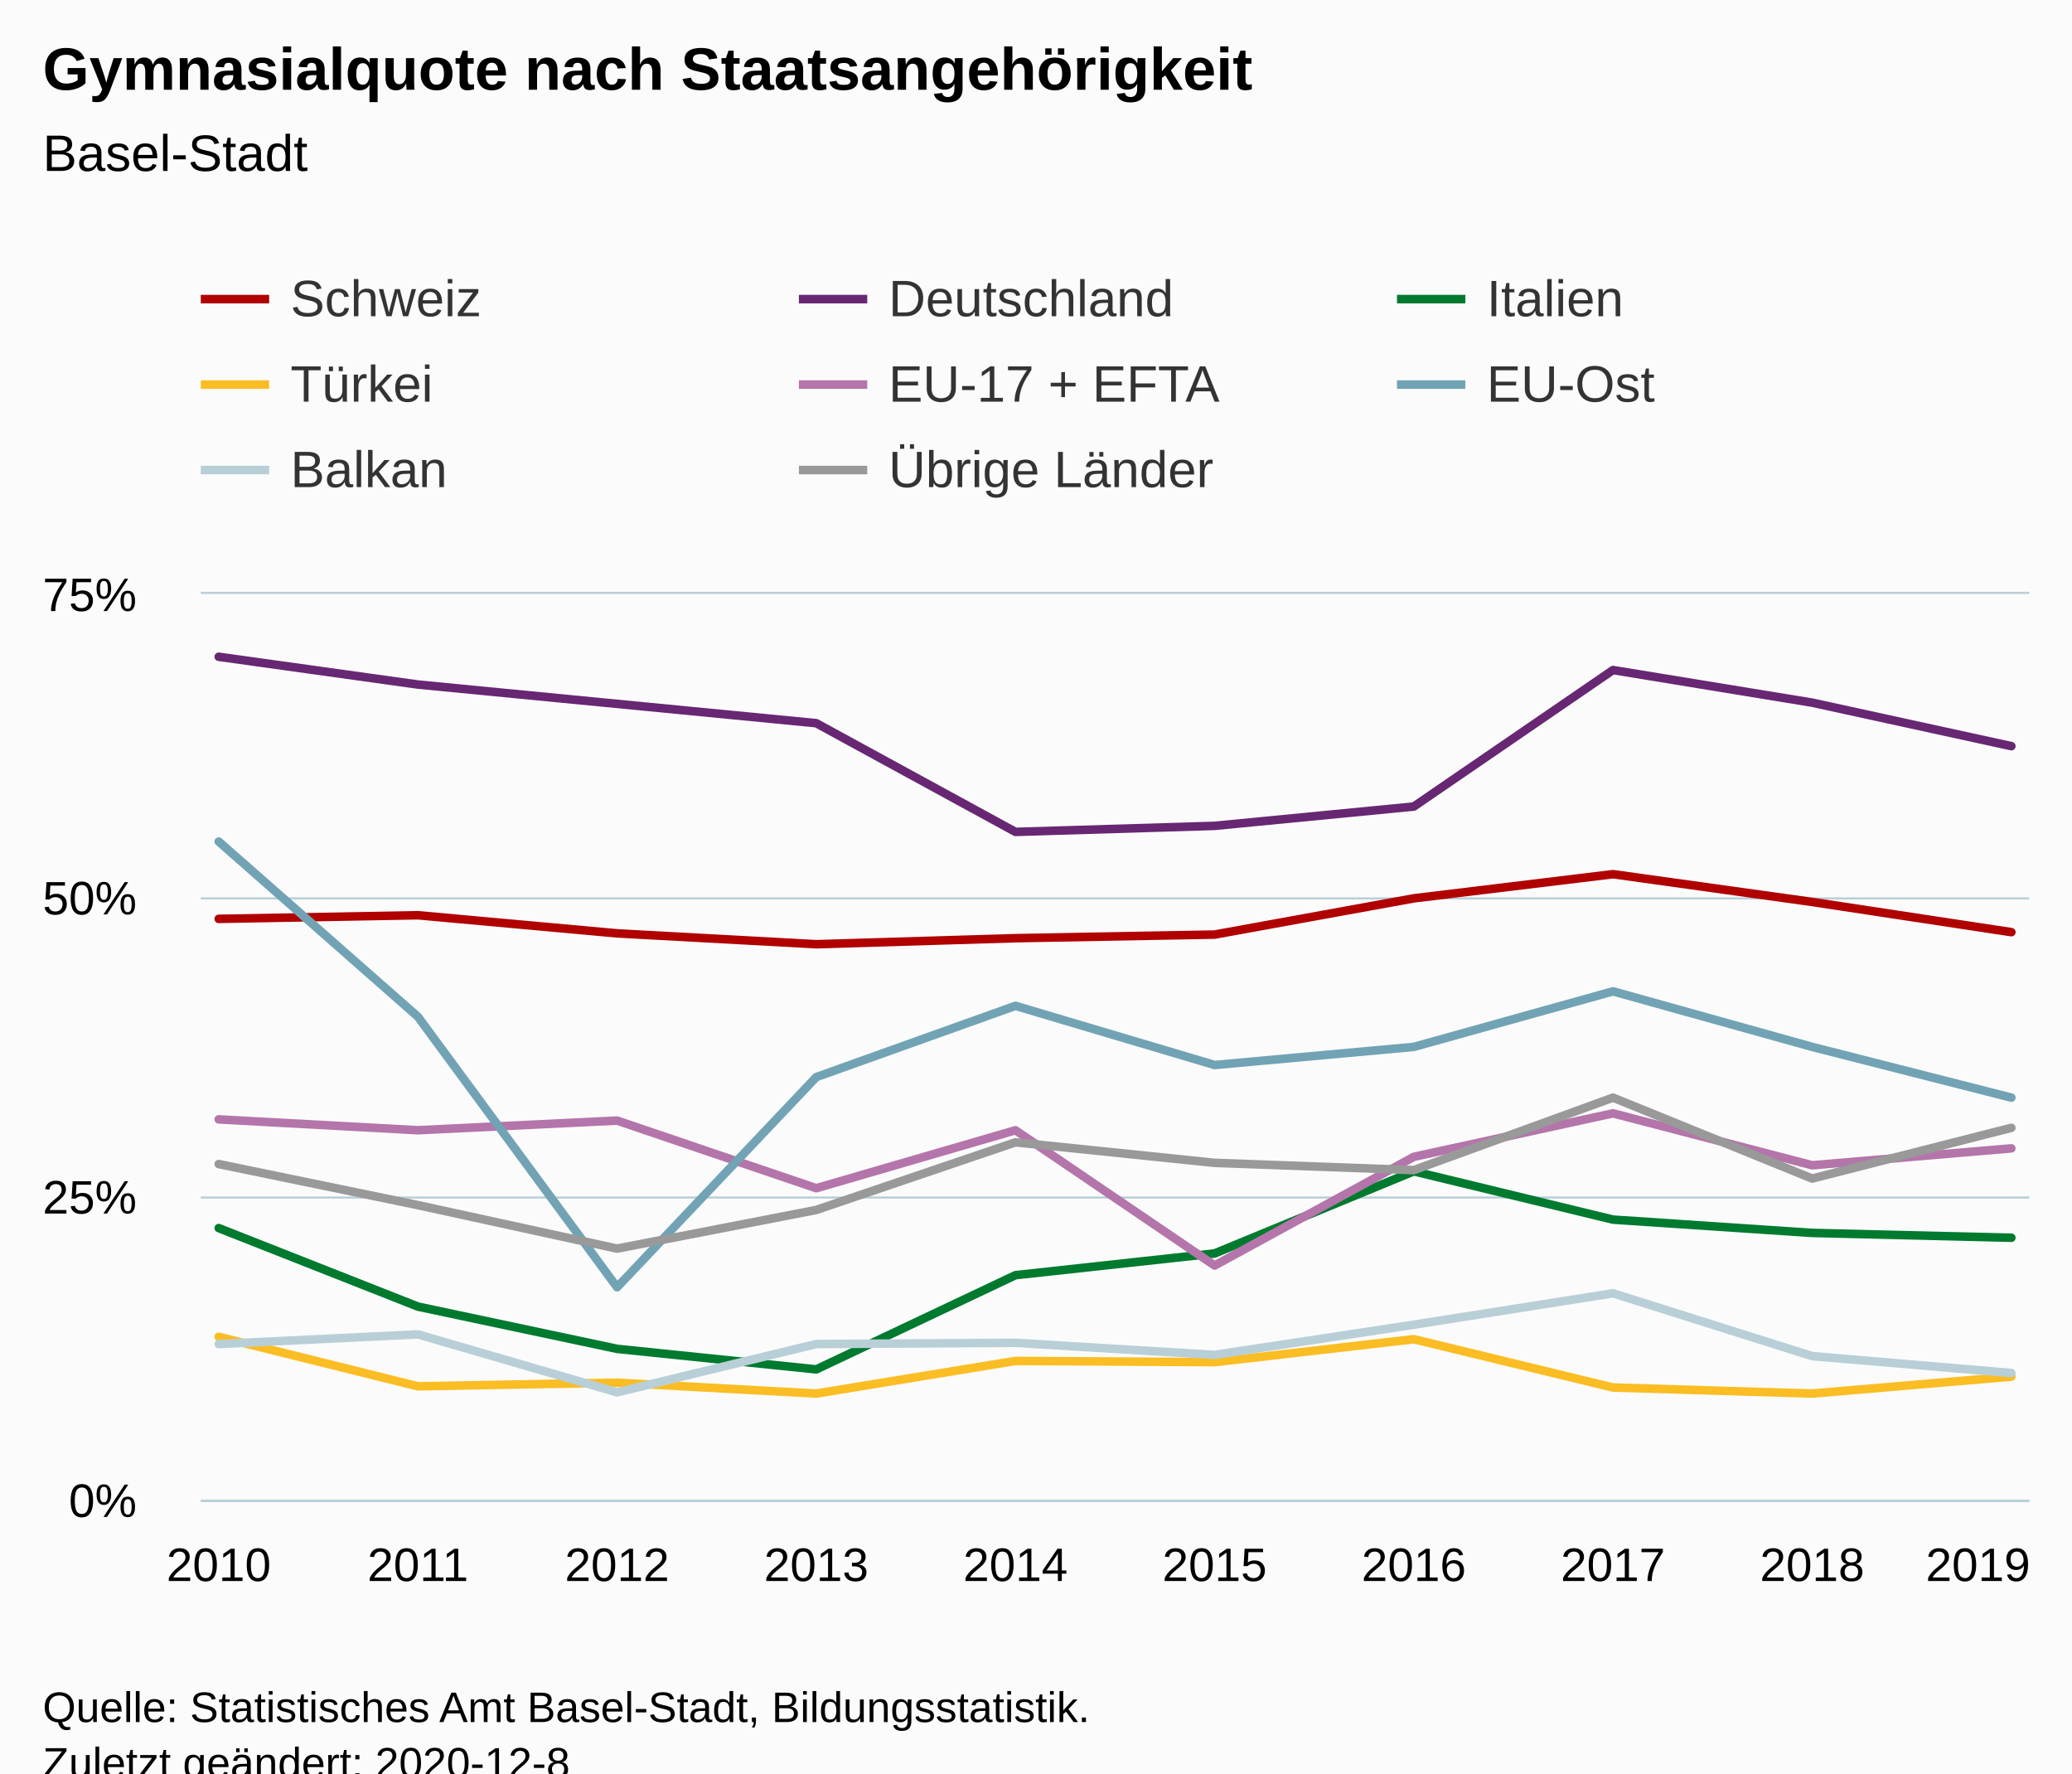
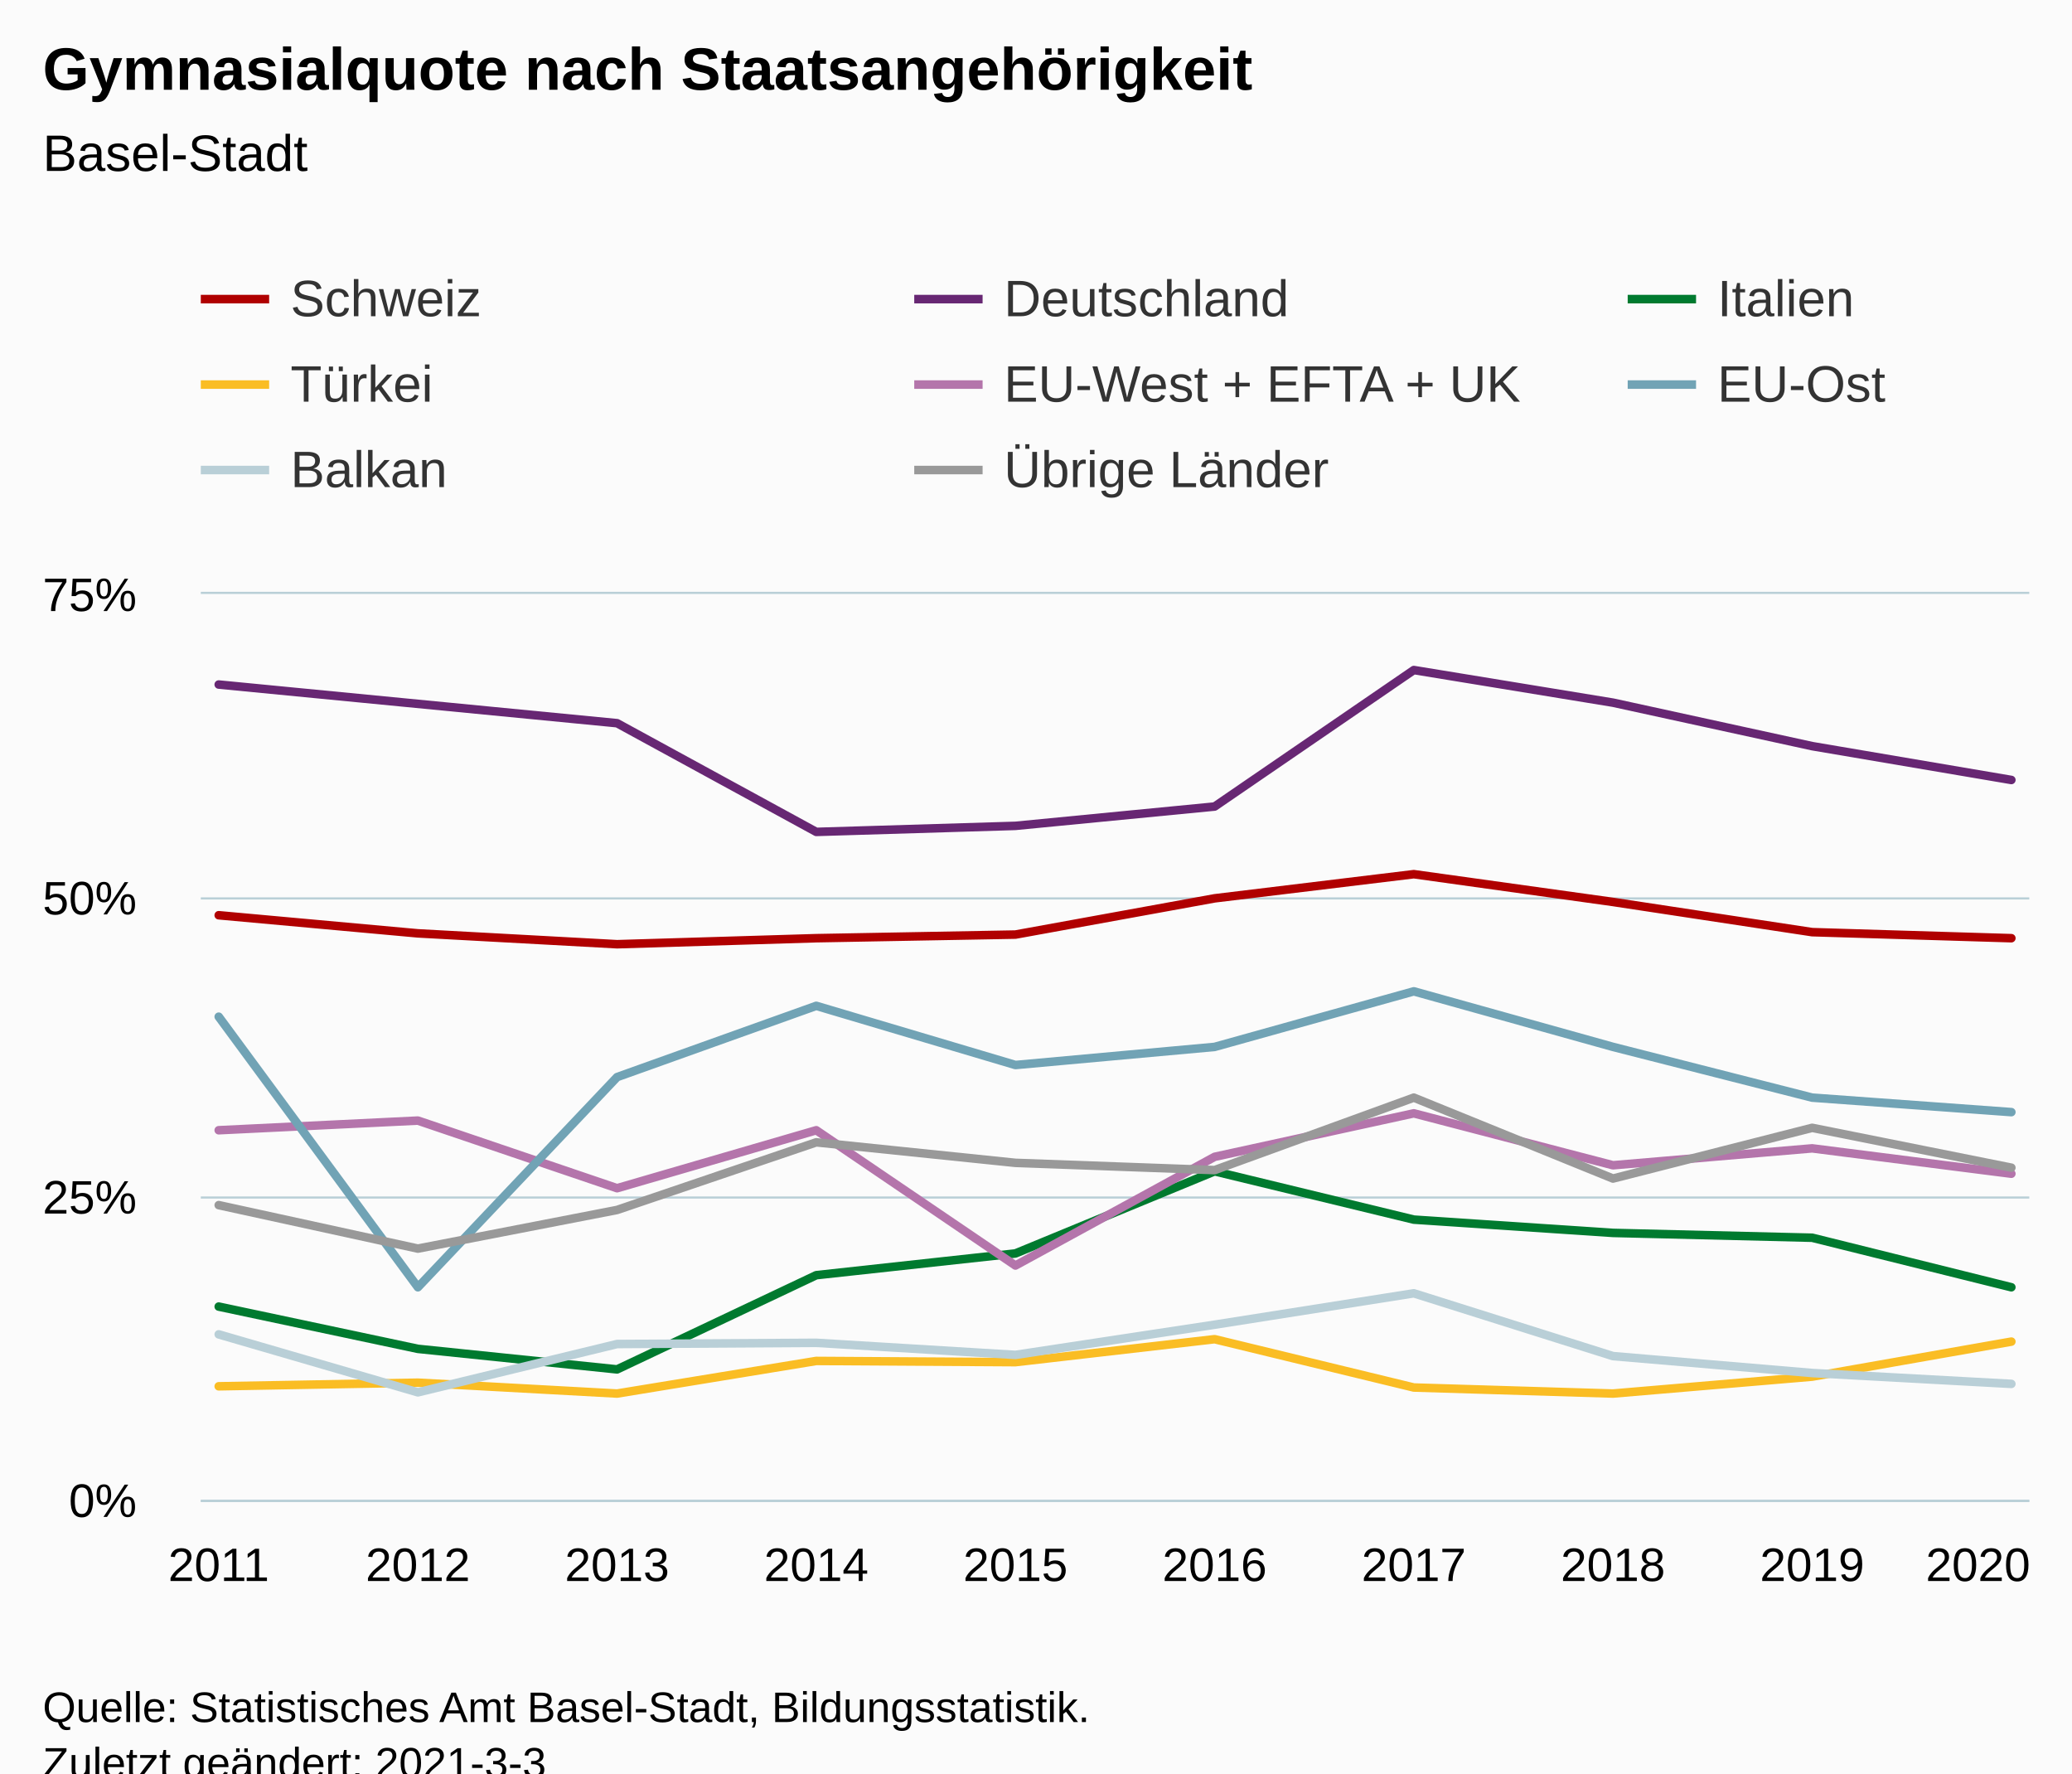
<svg xmlns="http://www.w3.org/2000/svg" version="1.1" class="highcharts-root" style="font-family:Arial;font-size:12px;" viewBox="0 0 485 415">
  <defs>
-     <clipPath id="highcharts-di61t6x-86-">
+     <clipPath id="highcharts-rno8u1q-86-">
      <rect x="0" y="0" width="428" height="212" fill="none" />
    </clipPath>
-     <clipPath id="highcharts-di61t6x-97-">
+     <clipPath id="highcharts-rno8u1q-97-">
      <rect x="0" y="0" width="428" height="212" fill="none" />
    </clipPath>
  </defs>
  <rect fill="#fbfbfb" class="highcharts-background" x="0" y="0" width="485" height="428" rx="0" ry="0" />
  <rect fill="none" class="highcharts-plot-background" x="47" y="139" width="428" height="212" />
  <g class="highcharts-pane-group" data-z-index="0" />
  <g class="highcharts-grid highcharts-xaxis-grid" data-z-index="1">
    <path fill="none" data-z-index="1" class="highcharts-grid-line" d="M 50.5 139 L 50.5 351" opacity="1" />
    <path fill="none" data-z-index="1" class="highcharts-grid-line" d="M 97.5 139 L 97.5 351" opacity="1" />
    <path fill="none" data-z-index="1" class="highcharts-grid-line" d="M 143.5 139 L 143.5 351" opacity="1" />
    <path fill="none" data-z-index="1" class="highcharts-grid-line" d="M 190.5 139 L 190.5 351" opacity="1" />
    <path fill="none" data-z-index="1" class="highcharts-grid-line" d="M 237.5 139 L 237.5 351" opacity="1" />
    <path fill="none" data-z-index="1" class="highcharts-grid-line" d="M 283.5 139 L 283.5 351" opacity="1" />
    <path fill="none" data-z-index="1" class="highcharts-grid-line" d="M 330.5 139 L 330.5 351" opacity="1" />
    <path fill="none" data-z-index="1" class="highcharts-grid-line" d="M 377.5 139 L 377.5 351" opacity="1" />
    <path fill="none" data-z-index="1" class="highcharts-grid-line" d="M 423.5 139 L 423.5 351" opacity="1" />
    <path fill="none" data-z-index="1" class="highcharts-grid-line" d="M 470.5 139 L 470.5 351" opacity="1" />
  </g>
  <g class="highcharts-grid highcharts-yaxis-grid" data-z-index="1">
    <path fill="none" stroke="#B9CFD7" stroke-width="0.5" data-z-index="1" class="highcharts-grid-line" d="M 47 351.25 L 475 351.25" opacity="1" />
    <path fill="none" stroke="#B9CFD7" stroke-width="0.5" data-z-index="1" class="highcharts-grid-line" d="M 47 280.25 L 475 280.25" opacity="1" />
    <path fill="none" stroke="#B9CFD7" stroke-width="0.5" data-z-index="1" class="highcharts-grid-line" d="M 47 210.25 L 475 210.25" opacity="1" />
    <path fill="none" stroke="#B9CFD7" stroke-width="0.5" data-z-index="1" class="highcharts-grid-line" d="M 47 138.75 L 475 138.75" opacity="1" />
  </g>
  <rect fill="none" class="highcharts-plot-border" data-z-index="1" x="47" y="139" width="428" height="212" />
  <g class="highcharts-axis highcharts-xaxis" data-z-index="2">
    <path fill="none" class="highcharts-axis-line" stroke="#B9CFD7" stroke-width="0.5" data-z-index="7" d="M 47 351.25 L 475 351.25" />
  </g>
  <g class="highcharts-axis highcharts-yaxis" data-z-index="2">
    <path fill="none" class="highcharts-axis-line" data-z-index="7" d="M 47 139 L 47 351" />
  </g>
  <g class="highcharts-series-group" data-z-index="3">
-     <g class="highcharts-series highcharts-series-0 highcharts-line-series" data-z-index="0.1" opacity="1" transform="translate(47,139) scale(1 1)" clip-path="url(#highcharts-di61t6x-97-)">
-       <path fill="none" d="M 4.196 76.037 L 50.819 75.189 L 97.442 79.429 L 144.065 81.973 L 190.688 80.56 L 237.312 79.712 L 283.935 71.232 L 330.558 65.579 L 377.181 72.08 L 423.804 79.147" class="highcharts-graph" data-z-index="1" stroke="#b00000" stroke-width="2" stroke-linejoin="round" stroke-linecap="round" />
+     <g class="highcharts-series highcharts-series-0 highcharts-line-series" data-z-index="0.1" opacity="1" transform="translate(47,139) scale(1 1)" clip-path="url(#highcharts-rno8u1q-97-)">
+       <path fill="none" d="M 4.196 75.189 L 50.819 79.429 L 97.442 81.973 L 144.065 80.56 L 190.688 79.712 L 237.312 71.232 L 283.935 65.579 L 330.558 72.08 L 377.181 79.147 L 423.804 80.56" class="highcharts-graph" data-z-index="1" stroke="#b00000" stroke-width="2" stroke-linejoin="round" stroke-linecap="round" />
    </g>
    <g class="highcharts-markers highcharts-series-0 highcharts-line-series" data-z-index="0.1" opacity="1" transform="translate(47,139) scale(1 1)" clip-path="none" />
-     <g class="highcharts-series highcharts-series-1 highcharts-line-series" data-z-index="0.1" opacity="1" transform="translate(47,139) scale(1 1)" clip-path="url(#highcharts-di61t6x-97-)">
-       <path fill="none" d="M 4.196 14.699 L 50.819 21.2 L 97.442 25.723 L 144.065 30.245 L 190.688 55.685 L 237.312 54.272 L 283.935 49.749 L 330.558 17.808 L 377.181 25.44 L 423.804 35.616" class="highcharts-graph" data-z-index="1" stroke="#672773" stroke-width="2" stroke-linejoin="round" stroke-linecap="round" />
+     <g class="highcharts-series highcharts-series-1 highcharts-line-series" data-z-index="0.1" opacity="1" transform="translate(47,139) scale(1 1)" clip-path="url(#highcharts-rno8u1q-97-)">
+       <path fill="none" d="M 4.196 21.2 L 50.819 25.723 L 97.442 30.245 L 144.065 55.685 L 190.688 54.272 L 237.312 49.749 L 283.935 17.808 L 330.558 25.44 L 377.181 35.616 L 423.804 43.531" class="highcharts-graph" data-z-index="1" stroke="#672773" stroke-width="2" stroke-linejoin="round" stroke-linecap="round" />
    </g>
    <g class="highcharts-markers highcharts-series-1 highcharts-line-series" data-z-index="0.1" opacity="1" transform="translate(47,139) scale(1 1)" clip-path="none" />
-     <g class="highcharts-series highcharts-series-2 highcharts-line-series" data-z-index="0.1" opacity="1" transform="translate(47,139) scale(1 1)" clip-path="url(#highcharts-di61t6x-97-)">
-       <path fill="none" d="M 4.196 148.4 L 50.819 166.773 L 97.442 176.667 L 144.065 181.472 L 190.688 159.424 L 237.312 154.336 L 283.935 135.115 L 330.558 146.421 L 377.181 149.531 L 423.804 150.661" class="highcharts-graph" data-z-index="1" stroke="#007a2f" stroke-width="2" stroke-linejoin="round" stroke-linecap="round" />
+     <g class="highcharts-series highcharts-series-2 highcharts-line-series" data-z-index="0.1" opacity="1" transform="translate(47,139) scale(1 1)" clip-path="url(#highcharts-rno8u1q-97-)">
+       <path fill="none" d="M 4.196 166.773 L 50.819 176.667 L 97.442 181.472 L 144.065 159.424 L 190.688 154.336 L 237.312 135.115 L 283.935 146.421 L 330.558 149.531 L 377.181 150.661 L 423.804 162.251" class="highcharts-graph" data-z-index="1" stroke="#007a2f" stroke-width="2" stroke-linejoin="round" stroke-linecap="round" />
    </g>
    <g class="highcharts-markers highcharts-series-2 highcharts-line-series" data-z-index="0.1" opacity="1" transform="translate(47,139) scale(1 1)" clip-path="none" />
-     <g class="highcharts-series highcharts-series-3 highcharts-line-series" data-z-index="0.1" opacity="1" transform="translate(47,139) scale(1 1)" clip-path="url(#highcharts-di61t6x-97-)">
-       <path fill="none" d="M 4.196 173.84 L 50.819 185.429 L 97.442 184.581 L 144.065 187.125 L 190.688 179.493 L 237.312 179.776 L 283.935 174.405 L 330.558 185.712 L 377.181 187.125 L 423.804 183.168" class="highcharts-graph" data-z-index="1" stroke="#fabd24" stroke-width="2" stroke-linejoin="round" stroke-linecap="round" />
+     <g class="highcharts-series highcharts-series-3 highcharts-line-series" data-z-index="0.1" opacity="1" transform="translate(47,139) scale(1 1)" clip-path="url(#highcharts-rno8u1q-97-)">
+       <path fill="none" d="M 4.196 185.429 L 50.819 184.581 L 97.442 187.125 L 144.065 179.493 L 190.688 179.776 L 237.312 174.405 L 283.935 185.712 L 330.558 187.125 L 377.181 183.168 L 423.804 174.971" class="highcharts-graph" data-z-index="1" stroke="#fabd24" stroke-width="2" stroke-linejoin="round" stroke-linecap="round" />
    </g>
    <g class="highcharts-markers highcharts-series-3 highcharts-line-series" data-z-index="0.1" opacity="1" transform="translate(47,139) scale(1 1)" clip-path="none" />
-     <g class="highcharts-series highcharts-series-4 highcharts-line-series" data-z-index="0.1" opacity="1" transform="translate(47,139) scale(1 1)" clip-path="url(#highcharts-di61t6x-97-)">
-       <path fill="none" d="M 4.196 122.96 L 50.819 125.504 L 97.442 123.243 L 144.065 139.072 L 190.688 125.504 L 237.312 157.163 L 283.935 131.723 L 330.558 121.547 L 377.181 133.701 L 423.804 129.744" class="highcharts-graph" data-z-index="1" stroke="#b475ab" stroke-width="2" stroke-linejoin="round" stroke-linecap="round" />
+     <g class="highcharts-series highcharts-series-4 highcharts-line-series" data-z-index="0.1" opacity="1" transform="translate(47,139) scale(1 1)" clip-path="url(#highcharts-rno8u1q-97-)">
+       <path fill="none" d="M 4.196 125.504 L 50.819 123.243 L 97.442 139.072 L 144.065 125.504 L 190.688 157.163 L 237.312 131.723 L 283.935 121.547 L 330.558 133.701 L 377.181 129.744 L 423.804 135.68" class="highcharts-graph" data-z-index="1" stroke="#b475ab" stroke-width="2" stroke-linejoin="round" stroke-linecap="round" />
    </g>
    <g class="highcharts-markers highcharts-series-4 highcharts-line-series" data-z-index="0.1" opacity="1" transform="translate(47,139) scale(1 1)" clip-path="none" />
-     <g class="highcharts-series highcharts-series-5 highcharts-line-series" data-z-index="0.1" opacity="1" transform="translate(47,139) scale(1 1)" clip-path="url(#highcharts-di61t6x-97-)">
-       <path fill="none" d="M 4.196 57.947 L 50.819 98.933 L 97.442 162.251 L 144.065 113.067 L 190.688 96.389 L 237.312 110.24 L 283.935 106 L 330.558 92.997 L 377.181 106 L 423.804 117.872" class="highcharts-graph" data-z-index="1" stroke="#71a3b5" stroke-width="2" stroke-linejoin="round" stroke-linecap="round" />
+     <g class="highcharts-series highcharts-series-5 highcharts-line-series" data-z-index="0.1" opacity="1" transform="translate(47,139) scale(1 1)" clip-path="url(#highcharts-rno8u1q-97-)">
+       <path fill="none" d="M 4.196 98.933 L 50.819 162.251 L 97.442 113.067 L 144.065 96.389 L 190.688 110.24 L 237.312 106 L 283.935 92.997 L 330.558 106 L 377.181 117.872 L 423.804 121.264" class="highcharts-graph" data-z-index="1" stroke="#71a3b5" stroke-width="2" stroke-linejoin="round" stroke-linecap="round" />
    </g>
    <g class="highcharts-markers highcharts-series-5 highcharts-line-series" data-z-index="0.1" opacity="1" transform="translate(47,139) scale(1 1)" clip-path="none" />
-     <g class="highcharts-series highcharts-series-6 highcharts-line-series" data-z-index="0.1" opacity="1" transform="translate(47,139) scale(1 1)" clip-path="url(#highcharts-di61t6x-97-)">
-       <path fill="none" d="M 4.196 175.536 L 50.819 173.275 L 97.442 186.843 L 144.065 175.536 L 190.688 175.253 L 237.312 178.08 L 283.935 171.013 L 330.558 163.664 L 377.181 178.363 L 423.804 182.32" class="highcharts-graph" data-z-index="1" stroke="#b9cfd7" stroke-width="2" stroke-linejoin="round" stroke-linecap="round" />
+     <g class="highcharts-series highcharts-series-6 highcharts-line-series" data-z-index="0.1" opacity="1" transform="translate(47,139) scale(1 1)" clip-path="url(#highcharts-rno8u1q-97-)">
+       <path fill="none" d="M 4.196 173.275 L 50.819 186.843 L 97.442 175.536 L 144.065 175.253 L 190.688 178.08 L 237.312 171.013 L 283.935 163.664 L 330.558 178.363 L 377.181 182.32 L 423.804 184.864" class="highcharts-graph" data-z-index="1" stroke="#b9cfd7" stroke-width="2" stroke-linejoin="round" stroke-linecap="round" />
    </g>
    <g class="highcharts-markers highcharts-series-6 highcharts-line-series" data-z-index="0.1" opacity="1" transform="translate(47,139) scale(1 1)" clip-path="none" />
-     <g class="highcharts-series highcharts-series-7 highcharts-line-series" data-z-index="0.1" opacity="1" transform="translate(47,139) scale(1 1)" clip-path="url(#highcharts-di61t6x-97-)">
-       <path fill="none" d="M 4.196 133.419 L 50.819 143.029 L 97.442 153.205 L 144.065 144.16 L 190.688 128.331 L 237.312 133.136 L 283.935 134.832 L 330.558 117.872 L 377.181 136.811 L 423.804 124.939" class="highcharts-graph" data-z-index="1" stroke="#999999" stroke-width="2" stroke-linejoin="round" stroke-linecap="round" />
+     <g class="highcharts-series highcharts-series-7 highcharts-line-series" data-z-index="0.1" opacity="1" transform="translate(47,139) scale(1 1)" clip-path="url(#highcharts-rno8u1q-97-)">
+       <path fill="none" d="M 4.196 143.029 L 50.819 153.205 L 97.442 144.16 L 144.065 128.331 L 190.688 133.136 L 237.312 134.832 L 283.935 117.872 L 330.558 136.811 L 377.181 124.939 L 423.804 134.267" class="highcharts-graph" data-z-index="1" stroke="#999999" stroke-width="2" stroke-linejoin="round" stroke-linecap="round" />
    </g>
    <g class="highcharts-markers highcharts-series-7 highcharts-line-series" data-z-index="0.1" opacity="1" transform="translate(47,139) scale(1 1)" clip-path="none" />
  </g>
  <text x="10" text-anchor="start" class="highcharts-title" data-z-index="4" style="color:#000000;font-size:14px;font-weight:bold;fill:#000000;" y="21">
    <tspan>Gymnasialquote nach Staatsangehörigkeit</tspan>
  </text>
  <text x="10" text-anchor="start" class="highcharts-subtitle" data-z-index="4" style="color:#000000;font-size:12px;font-weight:normal;fill:#000000;" y="40">
    <tspan>Basel-Stadt</tspan>
  </text>
  <text x="10" text-anchor="start" class="highcharts-caption" data-z-index="4" style="color:#666666;fill:#666666;" y="385" />
  <g class="highcharts-legend" data-z-index="7" transform="translate(39,56)">
-     <rect fill="none" class="highcharts-legend-box" rx="0" ry="0" x="0" y="0" width="416" height="71" visibility="visible" />
+     <rect fill="none" class="highcharts-legend-box" rx="0" ry="0" x="0" y="0" width="608" height="71" visibility="visible" />
    <g data-z-index="1">
      <g>
        <g class="highcharts-legend-item highcharts-line-series highcharts-color-undefined highcharts-series-0" data-z-index="1" transform="translate(8,3)">
          <path fill="none" d="M 0 11 L 16 11" class="highcharts-graph" stroke="#b00000" stroke-width="2" />
-           <text x="21" style="color:#333333;cursor:pointer;font-size:12px;font-weight:normal;fill:#333333;" text-anchor="start" data-z-index="2" y="15">
+           <text x="21" style="color:#333333;cursor:pointer;font-size:12px;font-weight:normal;white-space:nowrap;fill:#333333;" text-anchor="start" data-z-index="2" y="15">
            <tspan>Schweiz</tspan>
          </text>
        </g>
-         <g class="highcharts-legend-item highcharts-line-series highcharts-color-undefined highcharts-series-1" data-z-index="1" transform="translate(148,3)">
+         <g class="highcharts-legend-item highcharts-line-series highcharts-color-undefined highcharts-series-1" data-z-index="1" transform="translate(175,3)">
          <path fill="none" d="M 0 11 L 16 11" class="highcharts-graph" stroke="#672773" stroke-width="2" />
-           <text x="21" y="15" style="color:#333333;cursor:pointer;font-size:12px;font-weight:normal;fill:#333333;" text-anchor="start" data-z-index="2">
+           <text x="21" y="15" style="color:#333333;cursor:pointer;font-size:12px;font-weight:normal;white-space:nowrap;fill:#333333;" text-anchor="start" data-z-index="2">
            <tspan>Deutschland</tspan>
          </text>
        </g>
-         <g class="highcharts-legend-item highcharts-line-series highcharts-color-undefined highcharts-series-2" data-z-index="1" transform="translate(288,3)">
+         <g class="highcharts-legend-item highcharts-line-series highcharts-color-undefined highcharts-series-2" data-z-index="1" transform="translate(342,3)">
          <path fill="none" d="M 0 11 L 16 11" class="highcharts-graph" stroke="#007a2f" stroke-width="2" />
-           <text x="21" y="15" style="color:#333333;cursor:pointer;font-size:12px;font-weight:normal;fill:#333333;" text-anchor="start" data-z-index="2">
+           <text x="21" y="15" style="color:#333333;cursor:pointer;font-size:12px;font-weight:normal;white-space:nowrap;fill:#333333;" text-anchor="start" data-z-index="2">
            <tspan>Italien</tspan>
          </text>
        </g>
        <g class="highcharts-legend-item highcharts-line-series highcharts-color-undefined highcharts-series-3" data-z-index="1" transform="translate(8,23)">
          <path fill="none" d="M 0 11 L 16 11" class="highcharts-graph" stroke="#fabd24" stroke-width="2" />
-           <text x="21" y="15" style="color:#333333;cursor:pointer;font-size:12px;font-weight:normal;fill:#333333;" text-anchor="start" data-z-index="2">
+           <text x="21" y="15" style="color:#333333;cursor:pointer;font-size:12px;font-weight:normal;white-space:nowrap;fill:#333333;" text-anchor="start" data-z-index="2">
            <tspan>Türkei</tspan>
          </text>
        </g>
-         <g class="highcharts-legend-item highcharts-line-series highcharts-color-undefined highcharts-series-4" data-z-index="1" transform="translate(148,23)">
+         <g class="highcharts-legend-item highcharts-line-series highcharts-color-undefined highcharts-series-4" data-z-index="1" transform="translate(175,23)">
          <path fill="none" d="M 0 11 L 16 11" class="highcharts-graph" stroke="#b475ab" stroke-width="2" />
-           <text x="21" y="15" style="color:#333333;cursor:pointer;font-size:12px;font-weight:normal;fill:#333333;" text-anchor="start" data-z-index="2">
-             <tspan>EU-17 + EFTA</tspan>
+           <text x="21" y="15" style="color:#333333;cursor:pointer;font-size:12px;font-weight:normal;white-space:nowrap;fill:#333333;" text-anchor="start" data-z-index="2">
+             <tspan>EU-West + EFTA + UK</tspan>
          </text>
        </g>
-         <g class="highcharts-legend-item highcharts-line-series highcharts-color-undefined highcharts-series-5" data-z-index="1" transform="translate(288,23)">
+         <g class="highcharts-legend-item highcharts-line-series highcharts-color-undefined highcharts-series-5" data-z-index="1" transform="translate(342,23)">
          <path fill="none" d="M 0 11 L 16 11" class="highcharts-graph" stroke="#71a3b5" stroke-width="2" />
-           <text x="21" y="15" style="color:#333333;cursor:pointer;font-size:12px;font-weight:normal;fill:#333333;" text-anchor="start" data-z-index="2">
+           <text x="21" y="15" style="color:#333333;cursor:pointer;font-size:12px;font-weight:normal;white-space:nowrap;fill:#333333;" text-anchor="start" data-z-index="2">
            <tspan>EU-Ost</tspan>
          </text>
        </g>
        <g class="highcharts-legend-item highcharts-line-series highcharts-color-undefined highcharts-series-6" data-z-index="1" transform="translate(8,43)">
          <path fill="none" d="M 0 11 L 16 11" class="highcharts-graph" stroke="#b9cfd7" stroke-width="2" />
-           <text x="21" y="15" style="color:#333333;cursor:pointer;font-size:12px;font-weight:normal;fill:#333333;" text-anchor="start" data-z-index="2">
+           <text x="21" y="15" style="color:#333333;cursor:pointer;font-size:12px;font-weight:normal;white-space:nowrap;fill:#333333;" text-anchor="start" data-z-index="2">
            <tspan>Balkan</tspan>
          </text>
        </g>
-         <g class="highcharts-legend-item highcharts-line-series highcharts-color-undefined highcharts-series-7" data-z-index="1" transform="translate(148,43)">
+         <g class="highcharts-legend-item highcharts-line-series highcharts-color-undefined highcharts-series-7" data-z-index="1" transform="translate(175,43)">
          <path fill="none" d="M 0 11 L 16 11" class="highcharts-graph" stroke="#999999" stroke-width="2" />
-           <text x="21" y="15" style="color:#333333;cursor:pointer;font-size:12px;font-weight:normal;fill:#333333;" text-anchor="start" data-z-index="2">
+           <text x="21" y="15" style="color:#333333;cursor:pointer;font-size:12px;font-weight:normal;white-space:nowrap;fill:#333333;" text-anchor="start" data-z-index="2">
            <tspan>Übrige Länder</tspan>
          </text>
        </g>
      </g>
    </g>
  </g>
  <g class="highcharts-axis-labels highcharts-xaxis-labels" data-z-index="7">
-     <text x="51.196" style="color:#000000;cursor:default;font-size:11px;fill:#000000;" text-anchor="middle" transform="translate(0,0)" y="370" opacity="1">2010</text>
-     <text x="97.819" style="color:#000000;cursor:default;font-size:11px;fill:#000000;" text-anchor="middle" transform="translate(0,0)" y="370" opacity="1">2011</text>
-     <text x="144.442" style="color:#000000;cursor:default;font-size:11px;fill:#000000;" text-anchor="middle" transform="translate(0,0)" y="370" opacity="1">2012</text>
-     <text x="191.065" style="color:#000000;cursor:default;font-size:11px;fill:#000000;" text-anchor="middle" transform="translate(0,0)" y="370" opacity="1">2013</text>
-     <text x="237.688" style="color:#000000;cursor:default;font-size:11px;fill:#000000;" text-anchor="middle" transform="translate(0,0)" y="370" opacity="1">2014</text>
-     <text x="284.312" style="color:#000000;cursor:default;font-size:11px;fill:#000000;" text-anchor="middle" transform="translate(0,0)" y="370" opacity="1">2015</text>
-     <text x="330.935" style="color:#000000;cursor:default;font-size:11px;fill:#000000;" text-anchor="middle" transform="translate(0,0)" y="370" opacity="1">2016</text>
-     <text x="377.558" style="color:#000000;cursor:default;font-size:11px;fill:#000000;" text-anchor="middle" transform="translate(0,0)" y="370" opacity="1">2017</text>
-     <text x="424.181" style="color:#000000;cursor:default;font-size:11px;fill:#000000;" text-anchor="middle" transform="translate(0,0)" y="370" opacity="1">2018</text>
-     <text x="463" style="color:#000000;cursor:default;font-size:11px;fill:#000000;" text-anchor="middle" transform="translate(0,0)" y="370" opacity="1">2019</text>
+     <text x="51.196" style="color:#000000;cursor:default;font-size:11px;fill:#000000;" text-anchor="middle" transform="translate(0,0)" y="370" opacity="1">2011</text>
+     <text x="97.819" style="color:#000000;cursor:default;font-size:11px;fill:#000000;" text-anchor="middle" transform="translate(0,0)" y="370" opacity="1">2012</text>
+     <text x="144.442" style="color:#000000;cursor:default;font-size:11px;fill:#000000;" text-anchor="middle" transform="translate(0,0)" y="370" opacity="1">2013</text>
+     <text x="191.065" style="color:#000000;cursor:default;font-size:11px;fill:#000000;" text-anchor="middle" transform="translate(0,0)" y="370" opacity="1">2014</text>
+     <text x="237.688" style="color:#000000;cursor:default;font-size:11px;fill:#000000;" text-anchor="middle" transform="translate(0,0)" y="370" opacity="1">2015</text>
+     <text x="284.312" style="color:#000000;cursor:default;font-size:11px;fill:#000000;" text-anchor="middle" transform="translate(0,0)" y="370" opacity="1">2016</text>
+     <text x="330.935" style="color:#000000;cursor:default;font-size:11px;fill:#000000;" text-anchor="middle" transform="translate(0,0)" y="370" opacity="1">2017</text>
+     <text x="377.558" style="color:#000000;cursor:default;font-size:11px;fill:#000000;" text-anchor="middle" transform="translate(0,0)" y="370" opacity="1">2018</text>
+     <text x="424.181" style="color:#000000;cursor:default;font-size:11px;fill:#000000;" text-anchor="middle" transform="translate(0,0)" y="370" opacity="1">2019</text>
+     <text x="463" style="color:#000000;cursor:default;font-size:11px;fill:#000000;" text-anchor="middle" transform="translate(0,0)" y="370" opacity="1">2020</text>
  </g>
  <g class="highcharts-axis-labels highcharts-yaxis-labels" data-z-index="7">
    <text x="32" style="color:#000000;cursor:default;font-size:11px;fill:#000000;" text-anchor="end" transform="translate(0,0)" y="355" opacity="1">0%</text>
    <text x="32" style="color:#000000;cursor:default;font-size:11px;fill:#000000;" text-anchor="end" transform="translate(0,0)" y="284" opacity="1">25%</text>
    <text x="32" style="color:#000000;cursor:default;font-size:11px;fill:#000000;" text-anchor="end" transform="translate(0,0)" y="214" opacity="1">50%</text>
    <text x="32" style="color:#000000;cursor:default;font-size:11px;fill:#000000;" text-anchor="end" transform="translate(0,0)" y="143" opacity="1">75%</text>
  </g>
  <text x="10" class="highcharts-credits" text-anchor="start" data-z-index="8" style="cursor:default;color:#000000;font-size:10px;fill:#000000;" y="403">
    <tspan>Quelle: Statistisches Amt Basel-Stadt, Bildungsstatistik.</tspan>
-     <tspan x="10" dy="13">Zuletzt geändert: 2020-12-8</tspan>
+     <tspan x="10" dy="13">Zuletzt geändert: 2021-3-3</tspan>
  </text>
</svg>
